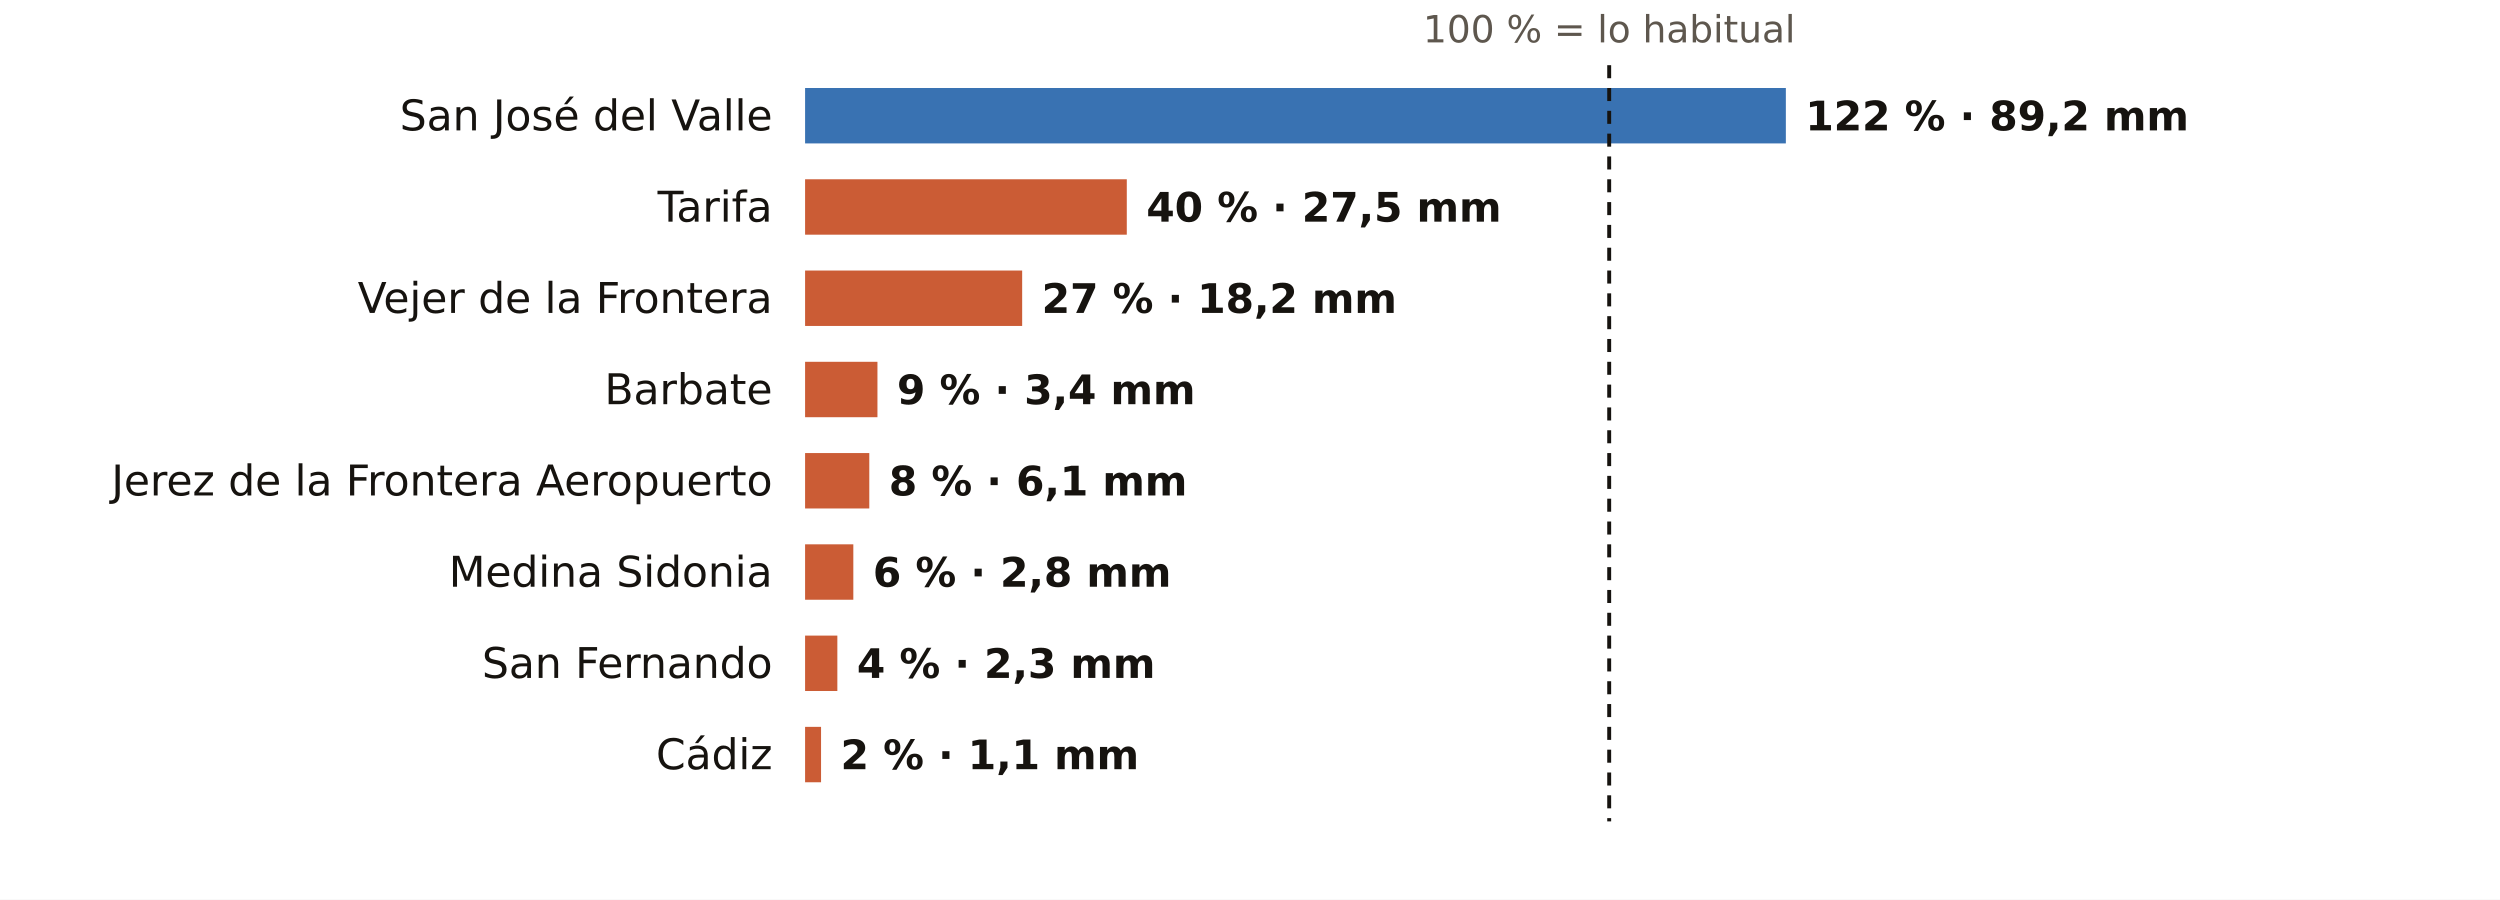
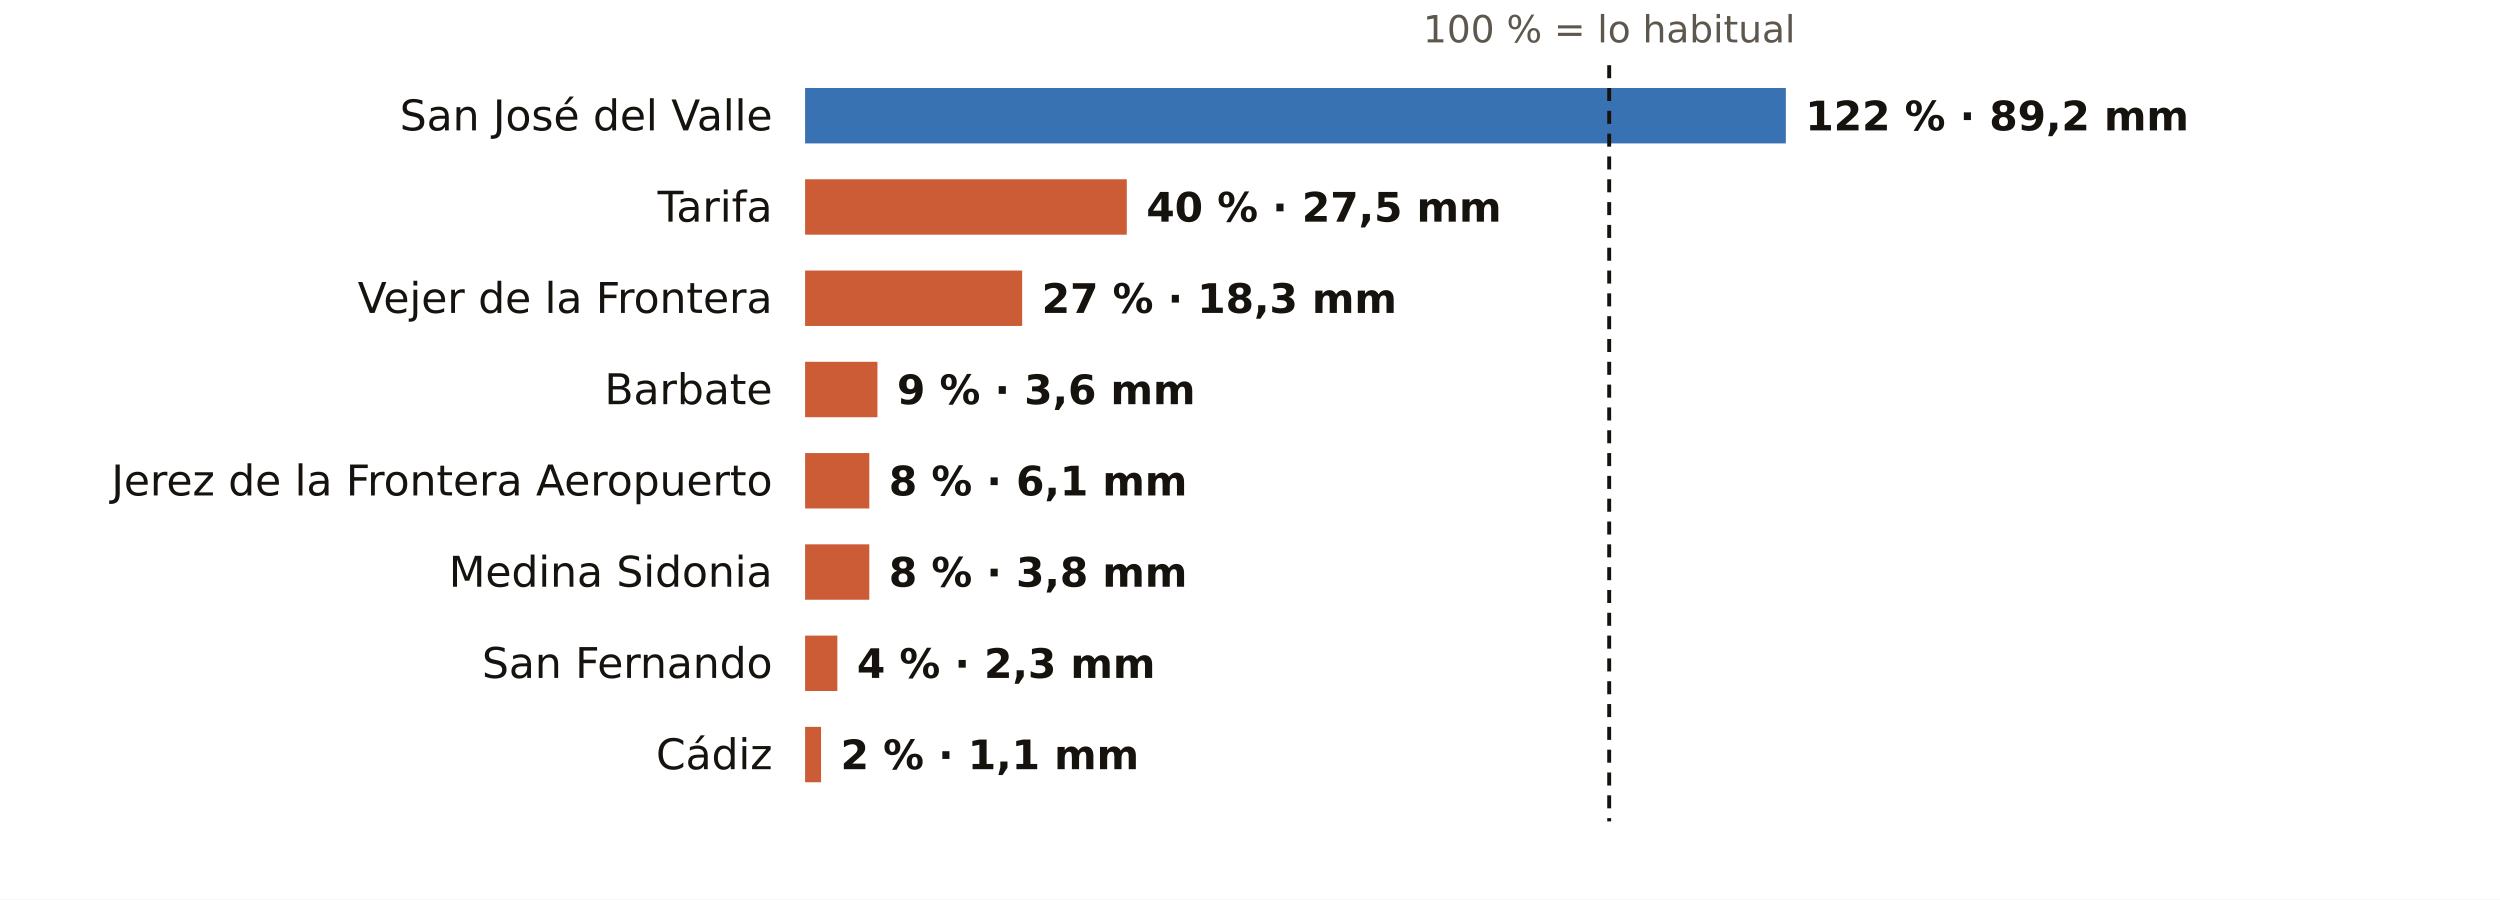
<svg xmlns="http://www.w3.org/2000/svg" viewBox="0 0 767 276" width="767" height="276" role="img" aria-label="El otoño en los pluviómetros de AEMET de Cádiz: % de lo habitual">
  <rect width="767" height="276" fill="#FFFFFF" />
  <text x="493.7" y="13.0" font-size="11.5" fill="#5E574E" text-anchor="middle" font-weight="400" font-family="Public Sans, DejaVu Sans, Arial, sans-serif">100 % = lo habitual</text>
  <text x="237.0" y="40.0" font-size="13" fill="#16130F" text-anchor="end" font-weight="500" font-family="Public Sans, DejaVu Sans, Arial, sans-serif">San José del Valle</text>
  <rect x="247" y="27" width="300.9" height="17" fill="#1F5FA8" opacity="0.88" />
  <text x="553.9" y="40.0" font-size="12.5" fill="#16130F" text-anchor="start" font-weight="600" font-family="Public Sans, DejaVu Sans, Arial, sans-serif">122 % · 89,2 mm</text>
  <text x="237.0" y="68.0" font-size="13" fill="#16130F" text-anchor="end" font-weight="500" font-family="Public Sans, DejaVu Sans, Arial, sans-serif">Tarifa</text>
  <rect x="247" y="55" width="98.7" height="17" fill="#C4461A" opacity="0.88" />
  <text x="351.7" y="68.0" font-size="12.5" fill="#16130F" text-anchor="start" font-weight="600" font-family="Public Sans, DejaVu Sans, Arial, sans-serif">40 % · 27,5 mm</text>
  <text x="237.0" y="96.0" font-size="13" fill="#16130F" text-anchor="end" font-weight="500" font-family="Public Sans, DejaVu Sans, Arial, sans-serif">Vejer de la Frontera</text>
  <rect x="247" y="83" width="66.6" height="17" fill="#C4461A" opacity="0.88" />
-   <text x="319.6" y="96.0" font-size="12.5" fill="#16130F" text-anchor="start" font-weight="600" font-family="Public Sans, DejaVu Sans, Arial, sans-serif">27 % · 18,2 mm</text>
+   <text x="319.6" y="96.0" font-size="12.5" fill="#16130F" text-anchor="start" font-weight="600" font-family="Public Sans, DejaVu Sans, Arial, sans-serif">27 % · 18,3 mm</text>
  <text x="237.0" y="124.0" font-size="13" fill="#16130F" text-anchor="end" font-weight="500" font-family="Public Sans, DejaVu Sans, Arial, sans-serif">Barbate</text>
  <rect x="247" y="111" width="22.2" height="17" fill="#C4461A" opacity="0.88" />
-   <text x="275.2" y="124.0" font-size="12.5" fill="#16130F" text-anchor="start" font-weight="600" font-family="Public Sans, DejaVu Sans, Arial, sans-serif">9 % · 3,4 mm</text>
+   <text x="275.2" y="124.0" font-size="12.5" fill="#16130F" text-anchor="start" font-weight="600" font-family="Public Sans, DejaVu Sans, Arial, sans-serif">9 % · 3,6 mm</text>
  <text x="237.0" y="152.0" font-size="13" fill="#16130F" text-anchor="end" font-weight="500" font-family="Public Sans, DejaVu Sans, Arial, sans-serif">Jerez de la Frontera Aeropuerto</text>
  <rect x="247" y="139" width="19.7" height="17" fill="#C4461A" opacity="0.88" />
  <text x="272.7" y="152.0" font-size="12.5" fill="#16130F" text-anchor="start" font-weight="600" font-family="Public Sans, DejaVu Sans, Arial, sans-serif">8 % · 6,1 mm</text>
  <text x="237.0" y="180.0" font-size="13" fill="#16130F" text-anchor="end" font-weight="500" font-family="Public Sans, DejaVu Sans, Arial, sans-serif">Medina Sidonia</text>
-   <rect x="247" y="167" width="14.8" height="17" fill="#C4461A" opacity="0.88" />
-   <text x="267.8" y="180.0" font-size="12.5" fill="#16130F" text-anchor="start" font-weight="600" font-family="Public Sans, DejaVu Sans, Arial, sans-serif">6 % · 2,8 mm</text>
+   <rect x="247" y="167" width="19.7" height="17" fill="#C4461A" opacity="0.88" />
+   <text x="272.7" y="180.0" font-size="12.5" fill="#16130F" text-anchor="start" font-weight="600" font-family="Public Sans, DejaVu Sans, Arial, sans-serif">8 % · 3,8 mm</text>
  <text x="237.0" y="208.0" font-size="13" fill="#16130F" text-anchor="end" font-weight="500" font-family="Public Sans, DejaVu Sans, Arial, sans-serif">San Fernando</text>
  <rect x="247" y="195" width="9.9" height="17" fill="#C4461A" opacity="0.88" />
  <text x="262.9" y="208.0" font-size="12.5" fill="#16130F" text-anchor="start" font-weight="600" font-family="Public Sans, DejaVu Sans, Arial, sans-serif">4 % · 2,3 mm</text>
  <text x="237.0" y="236.0" font-size="13" fill="#16130F" text-anchor="end" font-weight="500" font-family="Public Sans, DejaVu Sans, Arial, sans-serif">Cádiz</text>
  <rect x="247" y="223" width="4.9" height="17" fill="#C4461A" opacity="0.88" />
  <text x="257.9" y="236.0" font-size="12.5" fill="#16130F" text-anchor="start" font-weight="600" font-family="Public Sans, DejaVu Sans, Arial, sans-serif">2 % · 1,1 mm</text>
  <line x1="493.7" x2="493.7" y1="20" y2="252" stroke="#16130F" stroke-width="1.2" stroke-dasharray="4 3" />
</svg>
